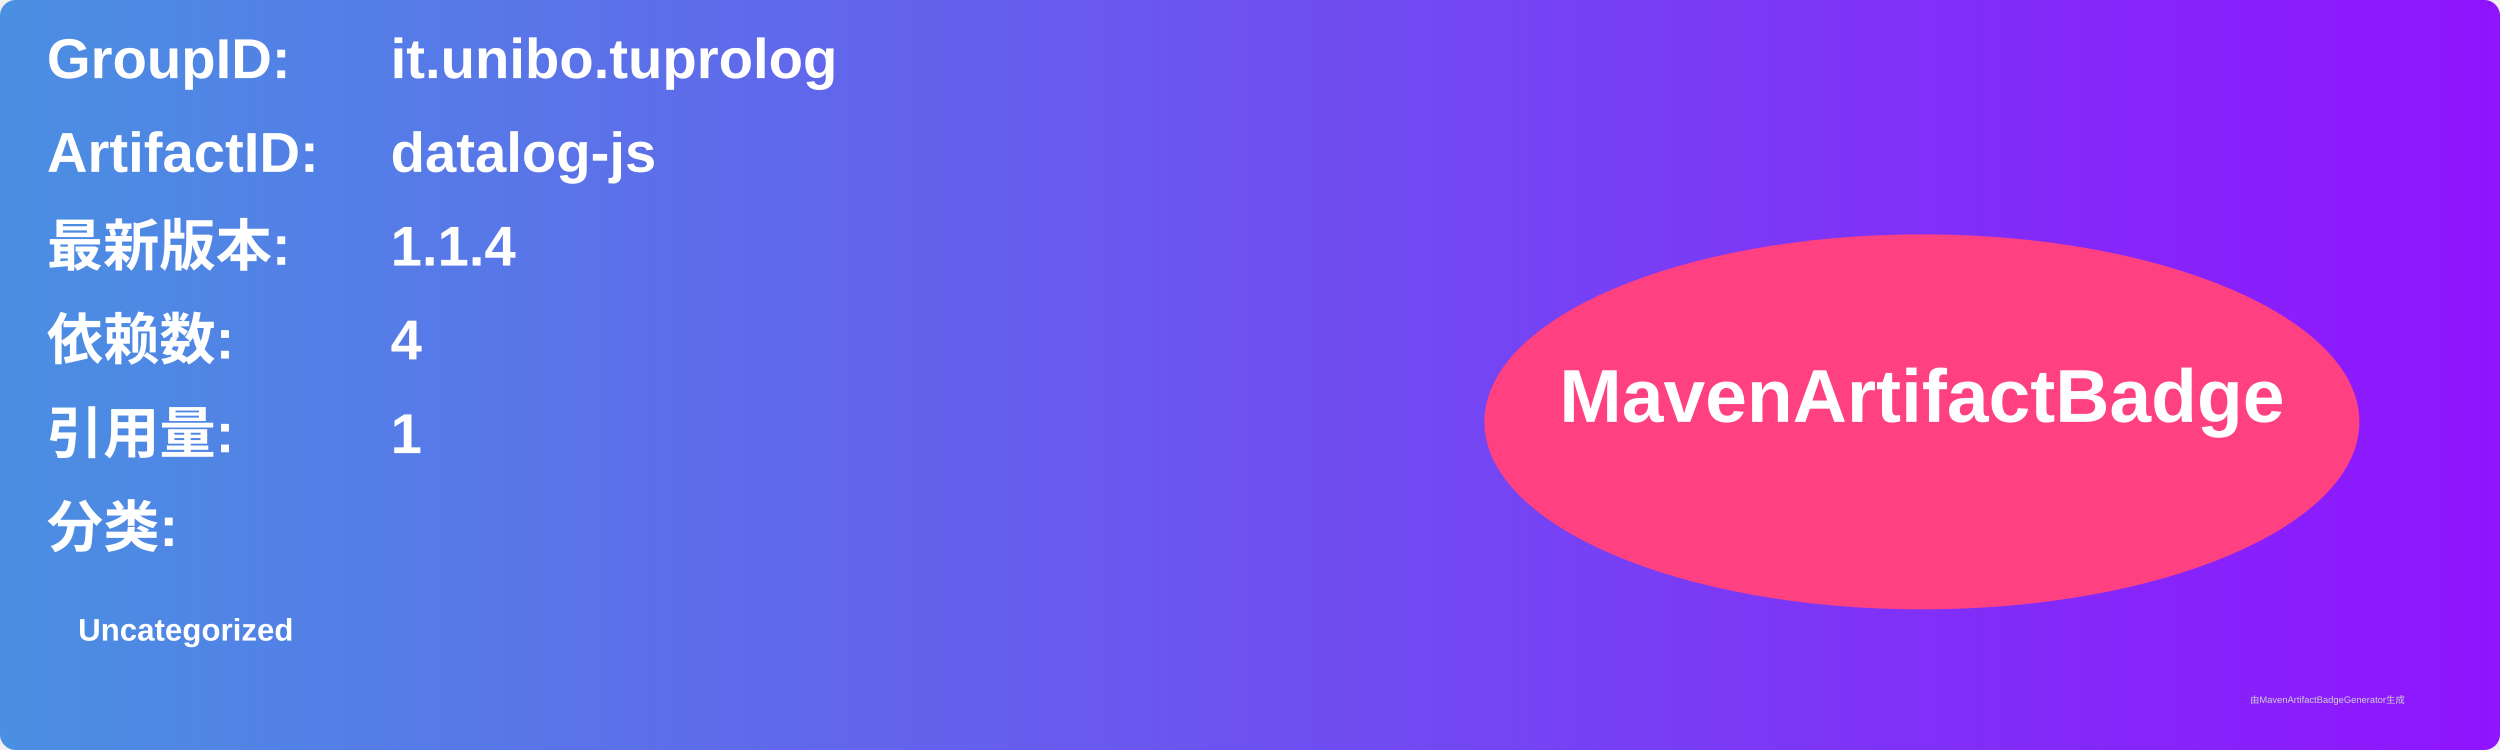
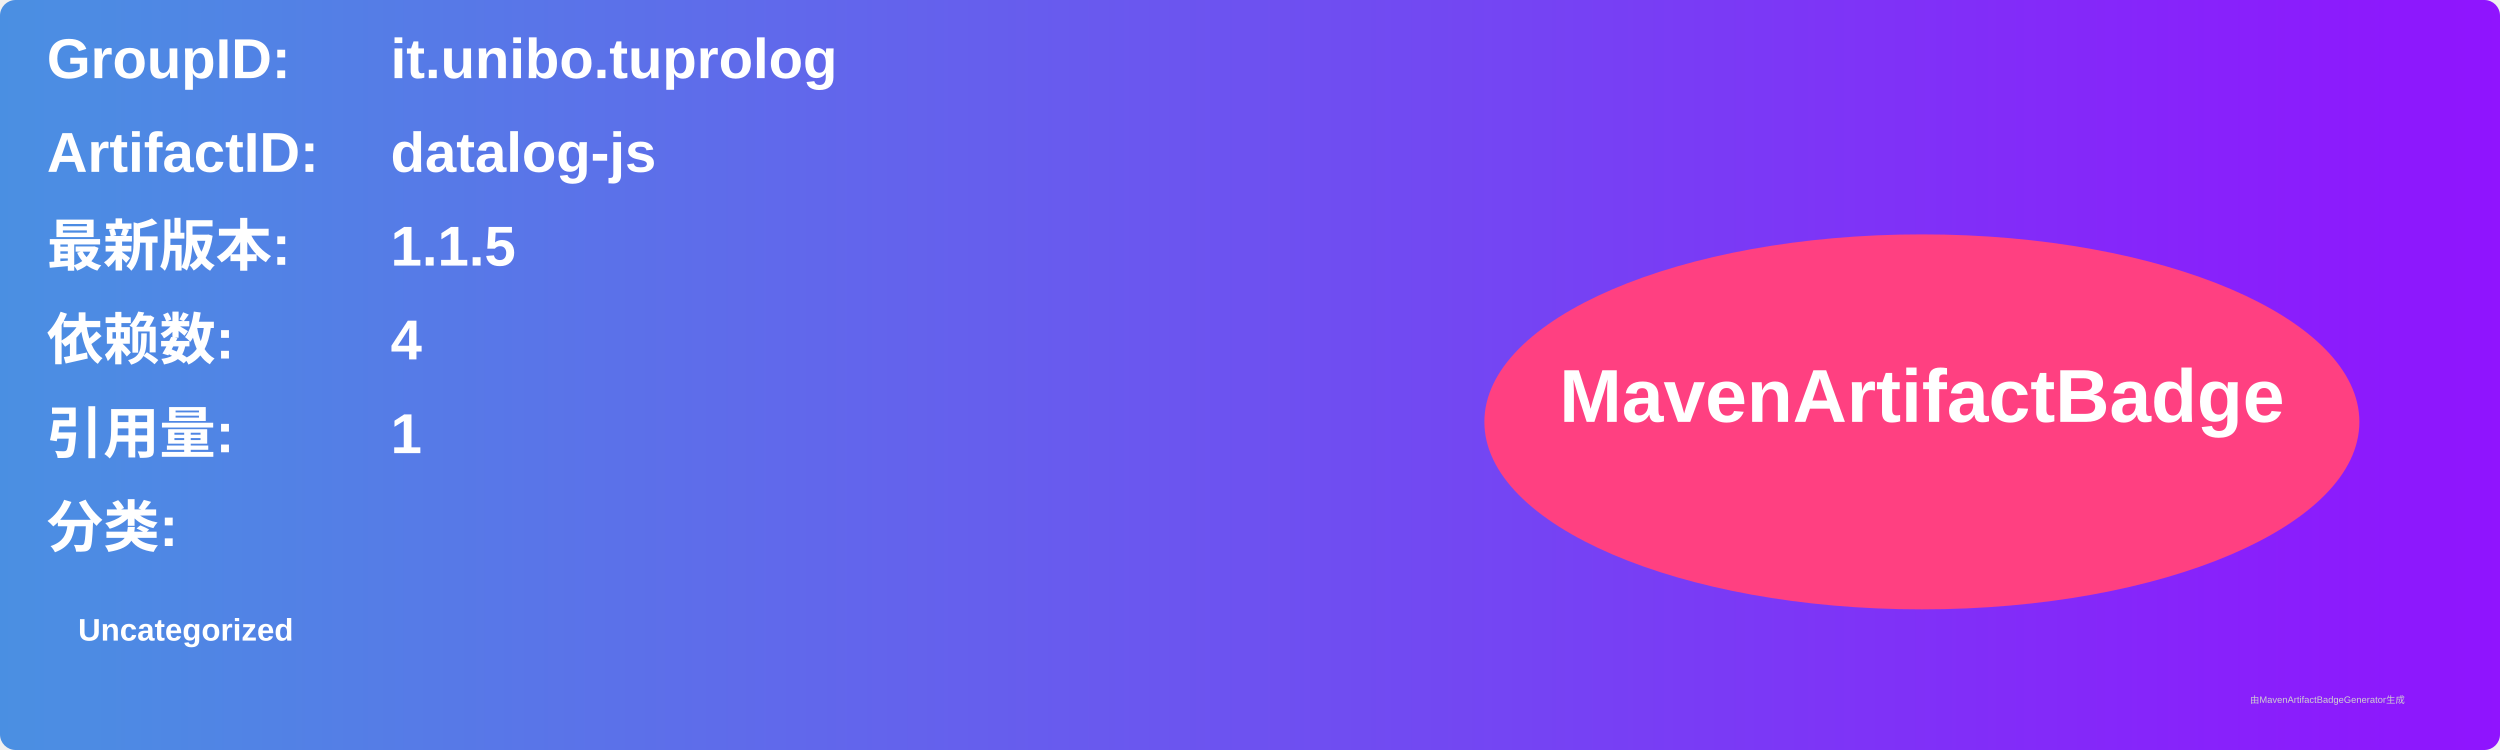
<svg xmlns="http://www.w3.org/2000/svg" width="800" height="240" viewBox="0 0 800 240">
  <linearGradient id="grad" x1="0%" y1="0%" x2="100%" y2="0%">
    <stop offset="0%" stop-color="#4a90e2" />
    <stop offset="100%" stop-color="#9013fe" />
  </linearGradient>
  <rect width="100%" height="100%" rx="5" ry="5" fill="url(#grad)" />
  <g transform="translate(15, 15)">
    <text x="0" y="10" font-family="Arial" font-size="18" fill="white" font-weight="bold" width="260">GroupID:</text>
    <text x="110" y="10" font-family="Arial" font-size="18" fill="white" font-weight="bold" width="460">it.unibo.tuprolog</text>
    <text x="0" y="40" font-family="Arial" font-size="18" fill="white" font-weight="bold" width="260">ArtifactID:</text>
    <text x="110" y="40" font-family="Arial" font-size="18" fill="white" font-weight="bold" width="460">datalog-js</text>
    <text x="0" y="70" font-family="Arial" font-size="18" fill="white" font-weight="bold">最新版本:</text>
    <text x="110" y="70" font-family="Arial" font-size="18" fill="white" font-weight="bold">
-       <tspan font-weight="bold">1.1.4</tspan>
+       <tspan font-weight="bold">1.1.5</tspan>
    </text>
    <text x="0" y="100" font-family="Arial" font-size="18" fill="white" font-weight="bold">依赖数: </text>
    <text x="110" y="100" font-family="Arial" font-size="18" fill="white">
      <tspan font-weight="bold">4</tspan>
    </text>
    <text x="0" y="130" font-family="Arial" font-size="18" fill="white" font-weight="bold">引用量: </text>
    <text x="110" y="130" font-family="Arial" font-size="18" fill="white">
      <tspan font-weight="bold">1</tspan>
    </text>
    <text x="0" y="160" font-family="Arial" font-size="18" fill="white" font-weight="bold">分类:</text>
    <text x="10" y="190" font-family="Arial" font-size="10" fill="white">
      <tspan font-weight="bold">Uncategorized</tspan>
    </text>
    <ellipse cx="600" cy="120" rx="140" ry="60" fill="#ff4081" />
    <text x="600" y="120" text-anchor="middle" font-family="Arial" font-size="24" fill="white" font-weight="bold">MavenArtifactBadge</text>
  </g>
  <text x="720" y="225" font-family="Arial" font-size="3" fill="#d0d0d0">由MavenArtifactBadgeGenerator生成</text>
</svg>
